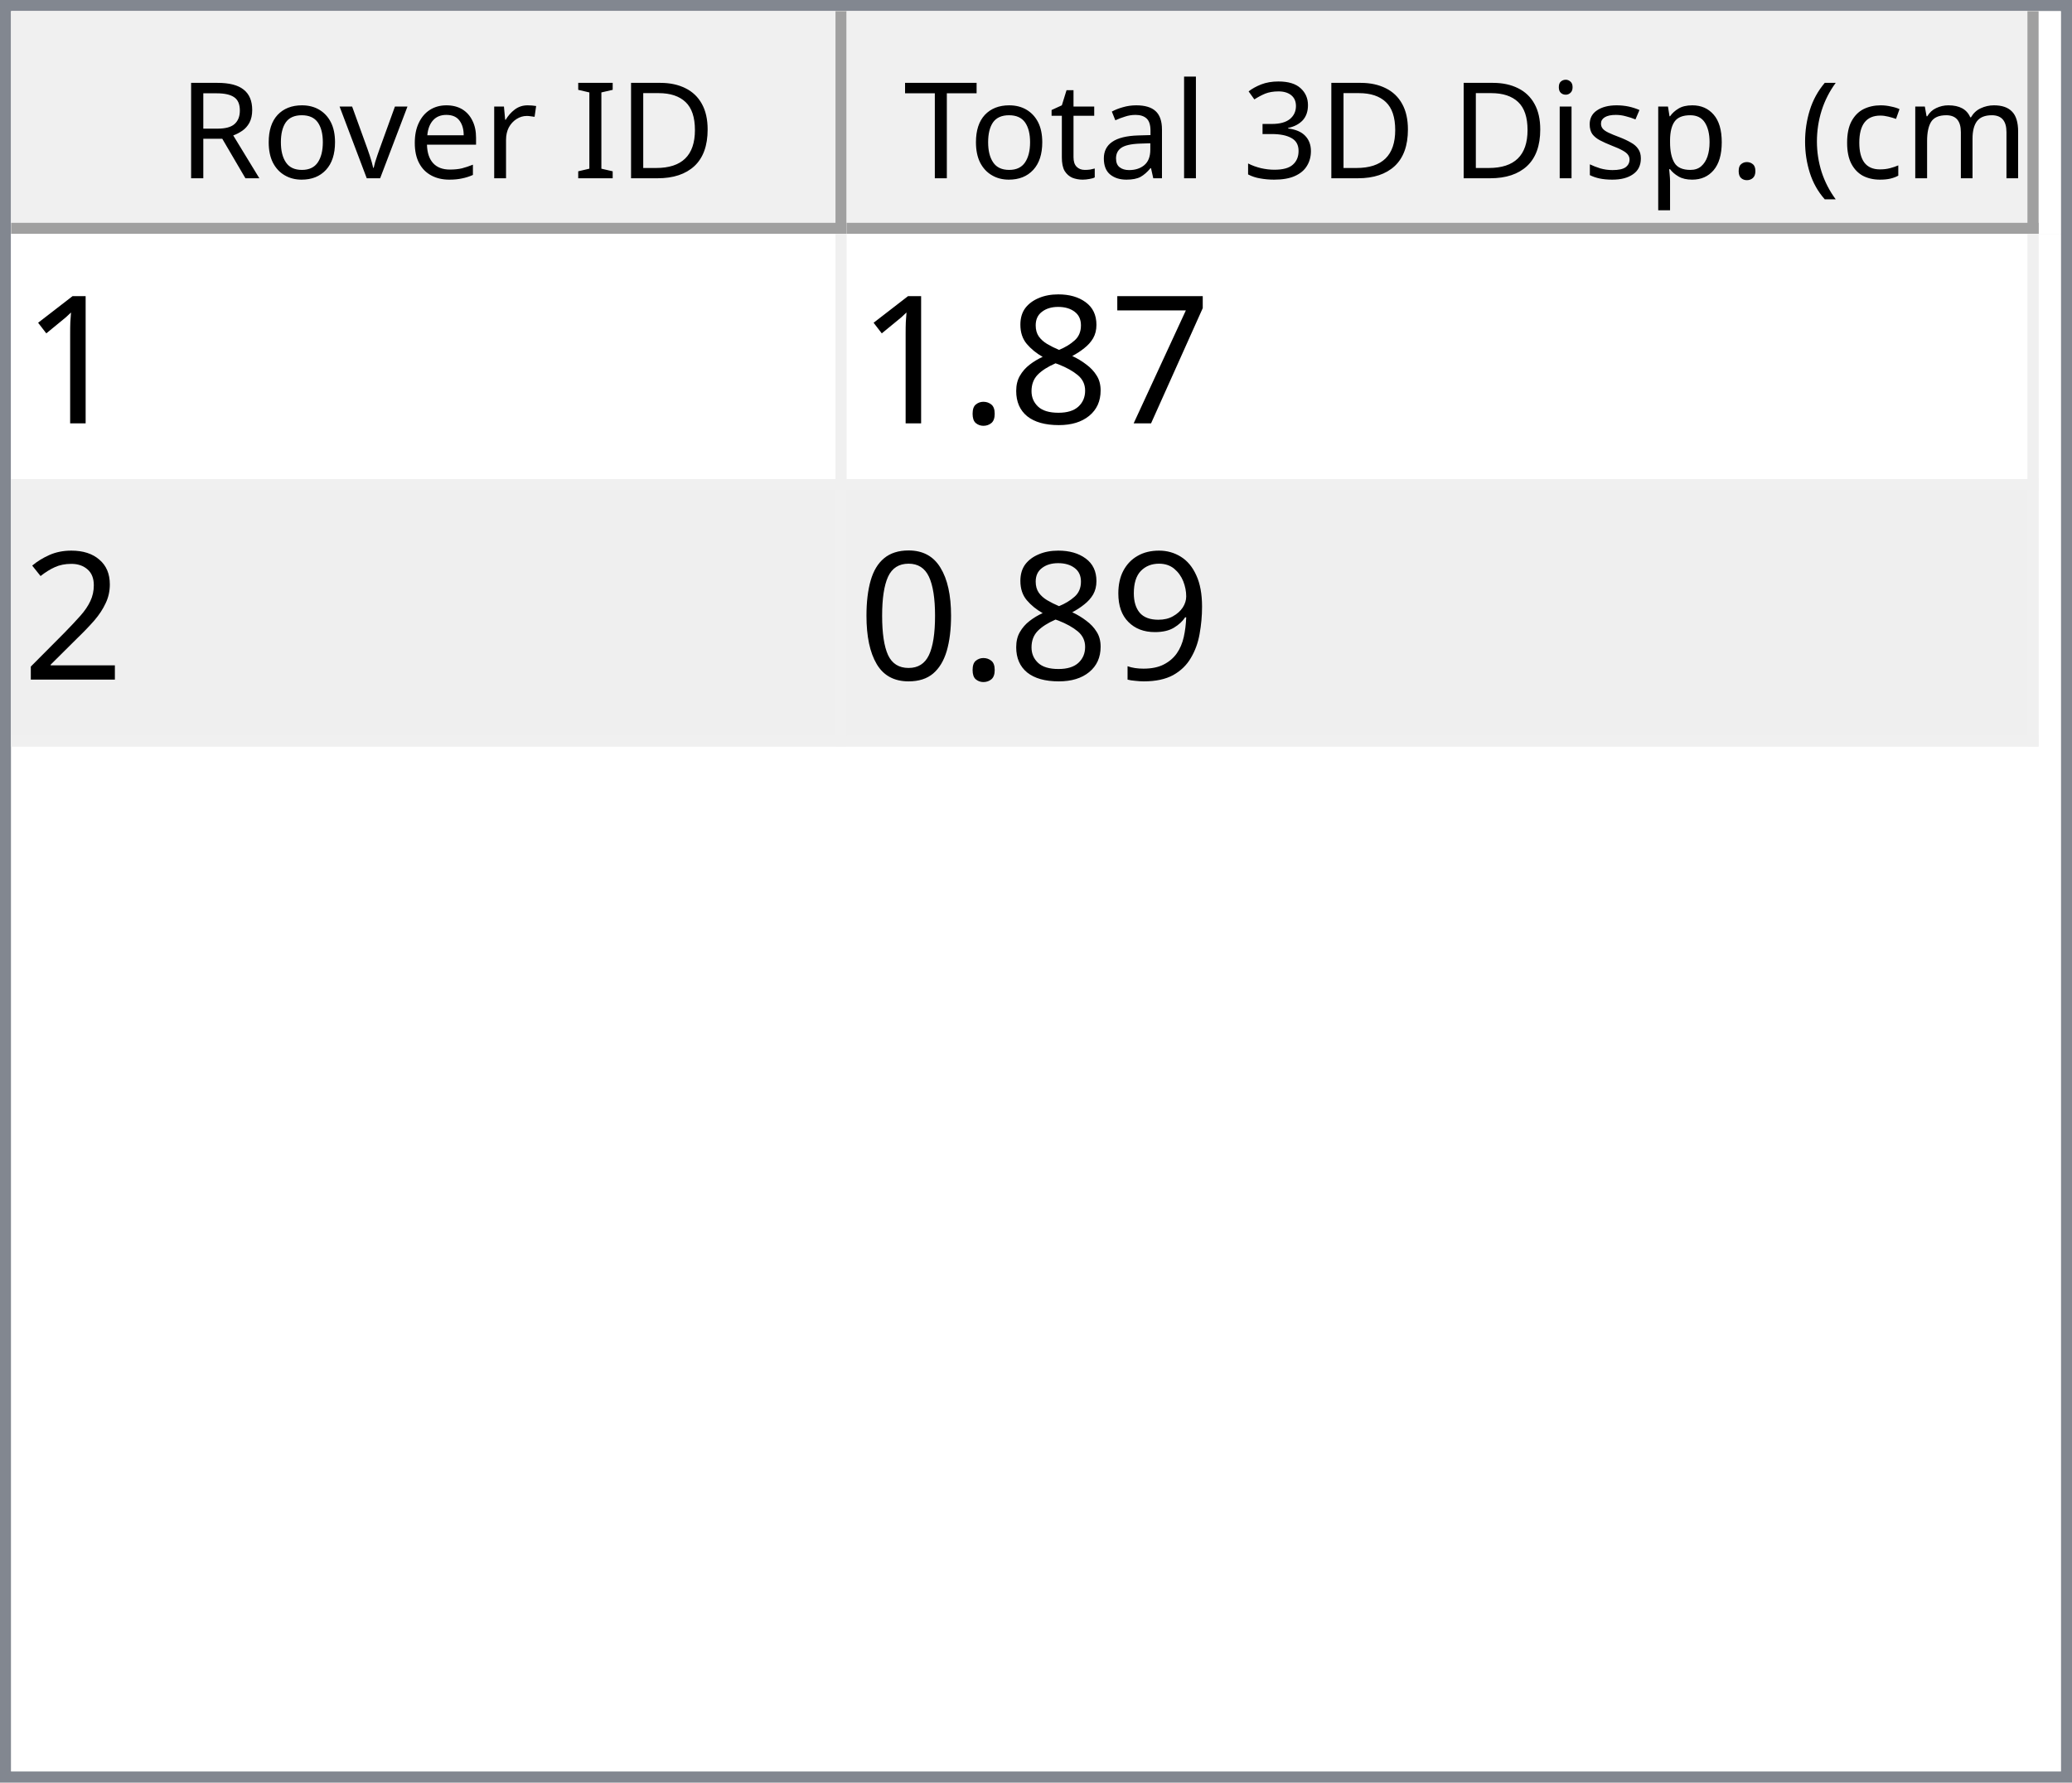
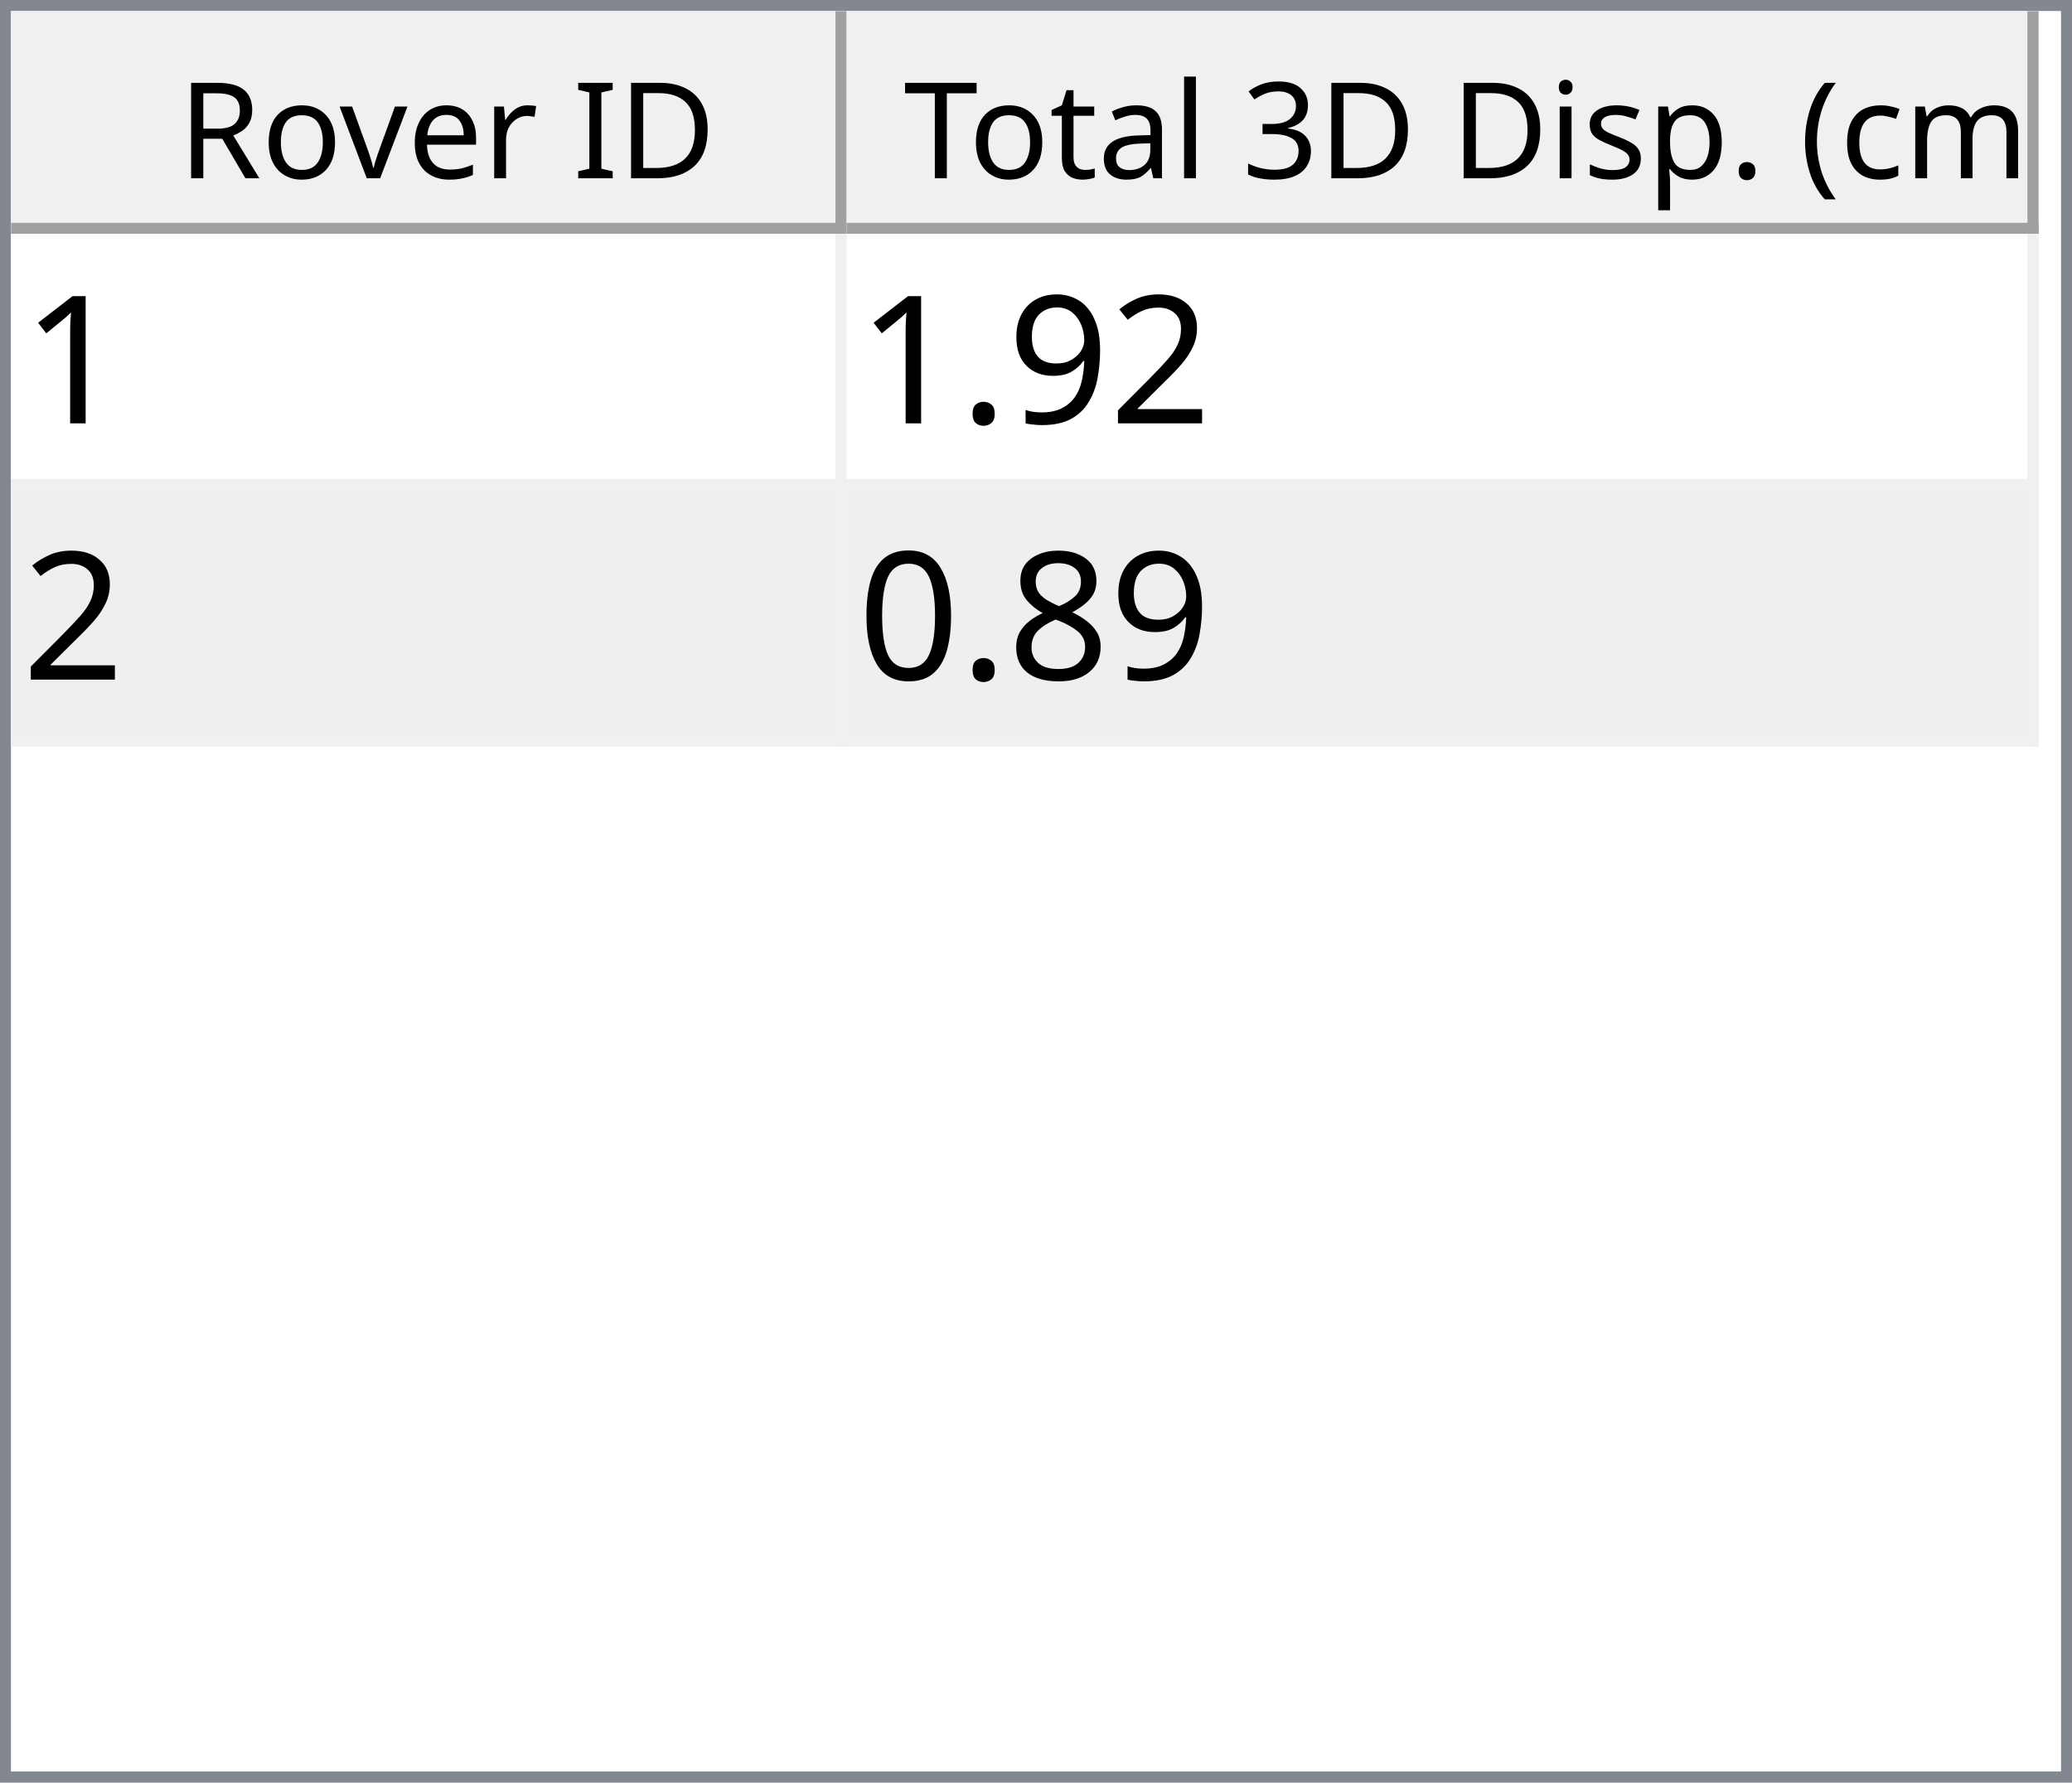
<svg xmlns="http://www.w3.org/2000/svg" style="fill-opacity:1; color-rendering:auto; color-interpolation:auto; text-rendering:auto; stroke:black; stroke-linecap:square; stroke-miterlimit:10; shape-rendering:auto; stroke-opacity:1; fill:black; stroke-dasharray:none; font-weight:normal; stroke-width:1; font-family:'Dialog'; font-style:normal; stroke-linejoin:miter; font-size:12px; stroke-dashoffset:0; image-rendering:auto;" width="186" height="160">
  <defs id="genericDefs" />
  <g>
    <defs id="defs1">
      <clipPath clipPathUnits="userSpaceOnUse" id="clipPath1">
        <path d="M0 0 L186 0 L186 160 L0 160 L0 0 Z" />
      </clipPath>
      <clipPath clipPathUnits="userSpaceOnUse" id="clipPath2">
        <path d="M0 0 L0 160 L186 160 L186 0 Z" />
      </clipPath>
      <clipPath clipPathUnits="userSpaceOnUse" id="clipPath3">
        <path d="M0 0 L0 20 L184 20 L184 0 Z" />
      </clipPath>
      <clipPath clipPathUnits="userSpaceOnUse" id="clipPath4">
        <path d="M0 0 L0 20 L75 20 L75 0 Z" />
      </clipPath>
      <clipPath clipPathUnits="userSpaceOnUse" id="clipPath5">
        <path d="M1 1 L1 19 L74 19 L74 1 Z" />
      </clipPath>
      <clipPath clipPathUnits="userSpaceOnUse" id="clipPath6">
        <path d="M0 0 L0 18 L73 18 L73 0 Z" />
      </clipPath>
      <clipPath clipPathUnits="userSpaceOnUse" id="clipPath7">
        <path d="M-0.5 -0.5 L-0.5 19.5 L74.5 19.5 L74.5 -0.5 Z" />
      </clipPath>
      <clipPath clipPathUnits="userSpaceOnUse" id="clipPath8">
        <path d="M0 0 L0 20 L107 20 L107 0 Z" />
      </clipPath>
      <clipPath clipPathUnits="userSpaceOnUse" id="clipPath9">
        <path d="M1 1 L1 19 L106 19 L106 1 Z" />
      </clipPath>
      <clipPath clipPathUnits="userSpaceOnUse" id="clipPath10">
        <path d="M0 0 L0 18 L105 18 L105 0 Z" />
      </clipPath>
      <clipPath clipPathUnits="userSpaceOnUse" id="clipPath11">
        <path d="M-0.5 -0.5 L-0.5 19.5 L106.5 19.5 L106.5 -0.5 Z" />
      </clipPath>
      <clipPath clipPathUnits="userSpaceOnUse" id="clipPath12">
        <path d="M0 0 L0 138 L184 138 L184 0 Z" />
      </clipPath>
      <clipPath clipPathUnits="userSpaceOnUse" id="clipPath13">
        <path d="M0 0 L0 46 L182 46 L182 0 Z" />
      </clipPath>
      <clipPath clipPathUnits="userSpaceOnUse" id="clipPath14">
        <path d="M-0.5 -0.5 L-0.5 45.5 L181.5 45.5 L181.5 -0.5 Z" />
      </clipPath>
      <clipPath clipPathUnits="userSpaceOnUse" id="clipPath15">
        <path d="M0 0 L0 22 L74 22 L74 0 Z" />
      </clipPath>
      <clipPath clipPathUnits="userSpaceOnUse" id="clipPath16">
        <path d="M0 0 L0 22 L106 22 L106 0 Z" />
      </clipPath>
      <font horiz-adv-x="64.551" id="font1">
        <font-face ascent="107.91" descent="25.098" units-per-em="100" style="font-style:normal; font-family:Segoe UI; font-weight:normal;" />
        <missing-glyph horiz-adv-x="64.551" d="M8.109 0 L8.109 68.266 L56.453 68.266 L56.453 0 L8.109 0 ZM15.328 7.234 L49.219 7.234 L49.219 61.031 L15.328 61.031 L15.328 7.234 Z" />
        <glyph unicode="D" horiz-adv-x="70.117" d="M9.188 0 L9.188 70.016 L28.516 70.016 Q65.531 70.016 65.531 35.891 Q65.531 19.672 55.25 9.836 Q44.969 0 27.734 0 L9.188 0 ZM17.391 62.594 L17.391 7.422 L27.828 7.422 Q41.609 7.422 49.273 14.797 Q56.938 22.172 56.938 35.688 Q56.938 62.594 28.328 62.594 L17.391 62.594 Z" />
        <glyph unicode="I" horiz-adv-x="26.611" d="M17.391 0 L9.188 0 L9.188 70.016 L17.391 70.016 L17.391 0 Z" />
        <glyph unicode=" " horiz-adv-x="27.393" d="" />
        <glyph unicode="r" horiz-adv-x="34.766" d="M34.188 41.891 Q32.078 43.5 28.125 43.5 Q23 43.5 19.555 38.672 Q16.109 33.844 16.109 25.484 L16.109 0 L8.109 0 L8.109 50 L16.109 50 L16.109 39.703 L16.312 39.703 Q18.016 44.969 21.531 47.922 Q25.047 50.875 29.391 50.875 Q32.516 50.875 34.188 50.203 L34.188 41.891 Z" />
        <glyph unicode="e" horiz-adv-x="52.295" d="M48.297 23 L12.984 23 Q13.188 14.656 17.484 10.109 Q21.781 5.562 29.297 5.562 Q37.75 5.562 44.828 11.141 L44.828 3.609 Q38.234 -1.172 27.391 -1.172 Q16.797 -1.172 10.742 5.641 Q4.688 12.453 4.688 24.812 Q4.688 36.469 11.305 43.82 Q17.922 51.172 27.734 51.172 Q37.547 51.172 42.922 44.828 Q48.297 38.484 48.297 27.203 L48.297 23 ZM40.094 29.781 Q40.047 36.719 36.75 40.578 Q33.453 44.438 27.594 44.438 Q21.922 44.438 17.969 40.383 Q14.016 36.328 13.094 29.781 L40.094 29.781 Z" />
        <glyph unicode="v" horiz-adv-x="47.9" d="M47.406 50 L27.484 0 L19.625 0 L0.688 50 L9.469 50 L22.172 13.672 Q23.578 9.672 23.922 6.688 L24.125 6.688 Q24.609 10.453 25.688 13.484 L38.969 50 L47.406 50 Z" />
        <glyph unicode="o" horiz-adv-x="58.594" d="M29 -1.172 Q17.922 -1.172 11.305 5.836 Q4.688 12.844 4.688 24.422 Q4.688 37.016 11.57 44.094 Q18.453 51.172 30.172 51.172 Q41.359 51.172 47.633 44.289 Q53.906 37.406 53.906 25.203 Q53.906 13.234 47.141 6.031 Q40.375 -1.172 29 -1.172 ZM29.594 44.438 Q21.875 44.438 17.383 39.188 Q12.891 33.938 12.891 24.703 Q12.891 15.828 17.43 10.695 Q21.969 5.562 29.594 5.562 Q37.359 5.562 41.531 10.594 Q45.703 15.625 45.703 24.906 Q45.703 34.281 41.531 39.359 Q37.359 44.438 29.594 44.438 Z" />
        <glyph unicode="R" horiz-adv-x="59.814" d="M59.375 0 L49.609 0 L37.891 19.625 Q36.281 22.359 34.766 24.289 Q33.25 26.219 31.664 27.438 Q30.078 28.656 28.25 29.219 Q26.422 29.781 24.125 29.781 L17.391 29.781 L17.391 0 L9.188 0 L9.188 70.016 L30.078 70.016 Q34.672 70.016 38.555 68.867 Q42.438 67.719 45.289 65.375 Q48.141 63.031 49.758 59.547 Q51.375 56.062 51.375 51.375 Q51.375 47.703 50.273 44.656 Q49.172 41.609 47.148 39.211 Q45.125 36.812 42.266 35.133 Q39.406 33.453 35.844 32.516 L35.844 32.328 Q37.594 31.547 38.891 30.547 Q40.188 29.547 41.359 28.18 Q42.531 26.812 43.68 25.078 Q44.828 23.344 46.234 21.047 L59.375 0 ZM17.391 62.594 L17.391 37.203 L28.516 37.203 Q31.594 37.203 34.203 38.133 Q36.812 39.062 38.719 40.797 Q40.625 42.531 41.703 45.047 Q42.781 47.562 42.781 50.688 Q42.781 56.297 39.141 59.445 Q35.5 62.594 28.609 62.594 L17.391 62.594 Z" />
        <glyph unicode=")" horiz-adv-x="30.176" d="M8.297 -15.922 L1.172 -15.922 Q16.406 2.344 16.406 26.812 Q16.406 51.469 1.078 70.016 L8.297 70.016 Q23.531 52.156 23.531 26.703 Q23.531 1.375 8.297 -15.922 Z" />
        <glyph unicode="m" horiz-adv-x="86.133" d="M79.109 0 L71.094 0 L71.094 28.719 Q71.094 37.016 68.531 40.727 Q65.969 44.438 59.906 44.438 Q54.781 44.438 51.195 39.75 Q47.609 35.062 47.609 28.516 L47.609 0 L39.594 0 L39.594 29.688 Q39.594 44.438 28.219 44.438 Q22.953 44.438 19.531 40.016 Q16.109 35.594 16.109 28.516 L16.109 0 L8.109 0 L8.109 50 L16.109 50 L16.109 42.094 L16.312 42.094 Q21.625 51.172 31.844 51.172 Q36.969 51.172 40.773 48.312 Q44.578 45.453 46 40.828 Q51.562 51.172 62.594 51.172 Q79.109 51.172 79.109 30.812 L79.109 0 Z" />
        <glyph unicode="c" horiz-adv-x="46.191" d="M42.188 2.297 Q36.422 -1.172 28.516 -1.172 Q17.828 -1.172 11.258 5.789 Q4.688 12.75 4.688 23.828 Q4.688 36.188 11.766 43.68 Q18.844 51.172 30.672 51.172 Q37.25 51.172 42.281 48.734 L42.281 40.531 Q36.719 44.438 30.375 44.438 Q22.703 44.438 17.797 38.945 Q12.891 33.453 12.891 24.516 Q12.891 15.719 17.508 10.641 Q22.125 5.562 29.891 5.562 Q36.422 5.562 42.188 9.906 L42.188 2.297 Z" />
        <glyph unicode="(" horiz-adv-x="30.176" d="M29.109 -15.922 L21.969 -15.922 Q6.844 1.375 6.844 26.703 Q6.844 52.156 21.969 70.016 L29.203 70.016 Q13.875 51.469 13.875 26.812 Q13.875 2.344 29.109 -15.922 Z" />
        <glyph unicode="." horiz-adv-x="21.68" d="M10.891 -1.078 Q8.641 -1.078 7.055 0.539 Q5.469 2.156 5.469 4.391 Q5.469 6.641 7.055 8.273 Q8.641 9.906 10.891 9.906 Q13.188 9.906 14.797 8.273 Q16.406 6.641 16.406 4.391 Q16.406 2.156 14.797 0.539 Q13.188 -1.078 10.891 -1.078 Z" />
        <glyph unicode="p" horiz-adv-x="58.789" d="M16.312 7.234 L16.109 7.234 L16.109 -23 L8.109 -23 L8.109 50 L16.109 50 L16.109 41.219 L16.312 41.219 Q22.219 51.172 33.594 51.172 Q43.266 51.172 48.688 44.461 Q54.109 37.75 54.109 26.469 Q54.109 13.922 48 6.375 Q41.891 -1.172 31.297 -1.172 Q21.578 -1.172 16.312 7.234 ZM16.109 27.391 L16.109 20.406 Q16.109 14.203 20.141 9.883 Q24.172 5.562 30.375 5.562 Q37.641 5.562 41.773 11.133 Q45.906 16.703 45.906 26.609 Q45.906 34.969 42.047 39.703 Q38.188 44.438 31.594 44.438 Q24.609 44.438 20.359 39.578 Q16.109 34.719 16.109 27.391 Z" />
        <glyph unicode="s" horiz-adv-x="42.432" d="M5.078 1.812 L5.078 10.406 Q11.625 5.562 19.484 5.562 Q30.031 5.562 30.031 12.594 Q30.031 14.594 29.125 15.992 Q28.219 17.391 26.68 18.461 Q25.141 19.531 23.07 20.383 Q21 21.234 18.609 22.172 Q15.281 23.484 12.766 24.828 Q10.25 26.172 8.57 27.859 Q6.891 29.547 6.031 31.695 Q5.172 33.844 5.172 36.719 Q5.172 40.234 6.789 42.945 Q8.406 45.656 11.086 47.484 Q13.766 49.312 17.211 50.242 Q20.656 51.172 24.312 51.172 Q30.812 51.172 35.938 48.922 L35.938 40.828 Q30.422 44.438 23.25 44.438 Q21 44.438 19.195 43.922 Q17.391 43.406 16.094 42.477 Q14.797 41.547 14.086 40.258 Q13.375 38.969 13.375 37.406 Q13.375 35.453 14.086 34.133 Q14.797 32.812 16.164 31.789 Q17.531 30.766 19.484 29.938 Q21.438 29.109 23.922 28.125 Q27.25 26.859 29.883 25.516 Q32.516 24.172 34.375 22.484 Q36.234 20.797 37.234 18.602 Q38.234 16.406 38.234 13.375 Q38.234 9.672 36.602 6.938 Q34.969 4.203 32.234 2.398 Q29.5 0.594 25.93 -0.289 Q22.359 -1.172 18.453 -1.172 Q10.75 -1.172 5.078 1.812 Z" />
        <glyph unicode="i" horiz-adv-x="24.219" d="M12.203 62.703 Q10.062 62.703 8.547 64.164 Q7.031 65.625 7.031 67.875 Q7.031 70.125 8.547 71.609 Q10.062 73.094 12.203 73.094 Q14.406 73.094 15.945 71.609 Q17.484 70.125 17.484 67.875 Q17.484 65.719 15.945 64.211 Q14.406 62.703 12.203 62.703 ZM16.109 0 L8.109 0 L8.109 50 L16.109 50 L16.109 0 Z" />
        <glyph unicode="3" horiz-adv-x="53.906" d="M46.531 19.828 Q46.531 15.094 44.75 11.211 Q42.969 7.328 39.719 4.57 Q36.469 1.812 31.93 0.297 Q27.391 -1.219 21.922 -1.219 Q11.922 -1.219 6 2.594 L6 11.188 Q13.094 5.609 22.219 5.609 Q25.875 5.609 28.828 6.539 Q31.781 7.469 33.906 9.227 Q36.031 10.984 37.18 13.477 Q38.328 15.969 38.328 19.094 Q38.328 32.812 18.797 32.812 L12.984 32.812 L12.984 39.594 L18.5 39.594 Q35.797 39.594 35.797 52.484 Q35.797 64.406 22.609 64.406 Q15.188 64.406 8.688 59.422 L8.688 67.188 Q15.375 71.188 24.609 71.188 Q29 71.188 32.57 69.969 Q36.141 68.75 38.68 66.555 Q41.219 64.359 42.609 61.281 Q44 58.203 44 54.5 Q44 40.672 30.031 36.719 L30.031 36.531 Q33.594 36.141 36.625 34.797 Q39.656 33.453 41.852 31.305 Q44.047 29.156 45.289 26.25 Q46.531 23.344 46.531 19.828 Z" />
        <glyph unicode="l" horiz-adv-x="24.219" d="M16.109 0 L8.109 0 L8.109 74.031 L16.109 74.031 L16.109 0 Z" />
        <glyph unicode="a" horiz-adv-x="50.879" d="M43.891 0 L35.891 0 L35.891 7.812 L35.688 7.812 Q30.469 -1.172 20.312 -1.172 Q12.844 -1.172 8.617 2.781 Q4.391 6.734 4.391 13.281 Q4.391 27.297 20.906 29.594 L35.891 31.688 Q35.891 44.438 25.594 44.438 Q16.547 44.438 9.281 38.281 L9.281 46.484 Q16.656 51.172 26.266 51.172 Q43.891 51.172 43.891 32.516 L43.891 0 ZM35.891 25.297 L23.828 23.641 Q18.266 22.859 15.43 20.875 Q12.594 18.891 12.594 13.875 Q12.594 10.203 15.211 7.883 Q17.828 5.562 22.172 5.562 Q28.125 5.562 32.008 9.742 Q35.891 13.922 35.891 20.312 L35.891 25.297 Z" />
        <glyph unicode="t" horiz-adv-x="33.887" d="M31.297 0.484 Q28.469 -1.078 23.828 -1.078 Q10.688 -1.078 10.688 13.578 L10.688 43.172 L2.094 43.172 L2.094 50 L10.688 50 L10.688 62.203 L18.703 64.797 L18.703 50 L31.297 50 L31.297 43.172 L18.703 43.172 L18.703 14.984 Q18.703 9.969 20.414 7.82 Q22.125 5.672 26.078 5.672 Q29.109 5.672 31.297 7.328 L31.297 0.484 Z" />
        <glyph unicode="T" horiz-adv-x="52.393" d="M50.594 62.594 L30.375 62.594 L30.375 0 L22.172 0 L22.172 62.594 L2 62.594 L2 70.016 L50.594 70.016 L50.594 62.594 Z" />
      </font>
      <font horiz-adv-x="75.0" id="font2">
        <font-face ascent="100.537" descent="21.973" units-per-em="100" style="font-style:normal; font-family:sans-serif; font-weight:normal;" />
        <missing-glyph horiz-adv-x="75.0" d="M12.5 0 L12.5 62.5 L62.5 62.5 L62.5 0 L12.5 0 ZM14.062 1.562 L60.938 1.562 L60.938 60.938 L14.062 60.938 L14.062 1.562 Z" />
        <glyph unicode="1" horiz-adv-x="55.615" d="M37.25 0 L28.469 0 L28.469 56 Q25.297 52.984 20.141 49.953 Q14.984 46.922 10.891 45.406 L10.891 53.906 Q18.266 57.375 23.781 62.305 Q29.297 67.234 31.594 71.875 L37.25 71.875 L37.25 0 Z" />
-         <glyph unicode="7" horiz-adv-x="55.615" d="M4.734 62.203 L4.734 70.656 L51.078 70.656 L51.078 63.812 Q44.234 56.547 37.523 44.484 Q30.812 32.422 27.156 19.672 Q24.516 10.688 23.781 0 L14.75 0 Q14.891 8.453 18.062 20.414 Q21.234 32.375 27.172 43.484 Q33.109 54.594 39.797 62.203 L4.734 62.203 Z" />
-         <glyph unicode="8" horiz-adv-x="55.615" d="M17.672 38.812 Q12.203 40.828 9.57 44.539 Q6.938 48.25 6.938 53.422 Q6.938 61.234 12.555 66.555 Q18.172 71.875 27.484 71.875 Q36.859 71.875 42.578 66.43 Q48.297 60.984 48.297 53.172 Q48.297 48.188 45.68 44.508 Q43.062 40.828 37.75 38.812 Q44.344 36.672 47.781 31.883 Q51.219 27.094 51.219 20.453 Q51.219 11.281 44.727 5.031 Q38.234 -1.219 27.641 -1.219 Q17.047 -1.219 10.547 5.055 Q4.047 11.328 4.047 20.703 Q4.047 27.688 7.594 32.398 Q11.141 37.109 17.672 38.812 ZM15.922 53.719 Q15.922 48.641 19.195 45.414 Q22.469 42.188 27.688 42.188 Q32.766 42.188 36.016 45.383 Q39.266 48.578 39.266 53.219 Q39.266 58.062 35.914 61.359 Q32.562 64.656 27.594 64.656 Q22.562 64.656 19.242 61.43 Q15.922 58.203 15.922 53.719 ZM13.094 20.656 Q13.094 16.891 14.875 13.375 Q16.656 9.859 20.172 7.93 Q23.688 6 27.734 6 Q34.031 6 38.133 10.055 Q42.234 14.109 42.234 20.359 Q42.234 26.703 38.016 30.859 Q33.797 35.016 27.438 35.016 Q21.234 35.016 17.164 30.914 Q13.094 26.812 13.094 20.656 Z" />
-         <glyph unicode="." horiz-adv-x="27.783" d="M9.078 0 L9.078 10.016 L19.094 10.016 L19.094 0 L9.078 0 Z" />
        <glyph unicode="2" horiz-adv-x="55.615" d="M50.344 8.453 L50.344 0 L3.031 0 Q2.938 3.172 4.047 6.109 Q5.859 10.938 9.836 15.625 Q13.812 20.312 21.344 26.469 Q33.016 36.031 37.117 41.625 Q41.219 47.219 41.219 52.203 Q41.219 57.422 37.477 61.008 Q33.734 64.594 27.734 64.594 Q21.391 64.594 17.578 60.789 Q13.766 56.984 13.719 50.25 L4.688 51.172 Q5.609 61.281 11.664 66.578 Q17.719 71.875 27.938 71.875 Q38.234 71.875 44.242 66.164 Q50.25 60.453 50.25 52 Q50.25 47.703 48.492 43.555 Q46.734 39.406 42.656 34.812 Q38.578 30.219 29.109 22.219 Q21.188 15.578 18.945 13.211 Q16.703 10.844 15.234 8.453 L50.344 8.453 Z" />
        <glyph unicode="9" horiz-adv-x="55.615" d="M5.469 16.547 L13.922 17.328 Q14.984 11.375 18.016 8.688 Q21.047 6 25.781 6 Q29.828 6 32.883 7.859 Q35.938 9.719 37.891 12.82 Q39.844 15.922 41.164 21.195 Q42.484 26.469 42.484 31.938 Q42.484 32.516 42.438 33.688 Q39.797 29.5 35.234 26.883 Q30.672 24.266 25.344 24.266 Q16.453 24.266 10.305 30.711 Q4.156 37.156 4.156 47.703 Q4.156 58.594 10.578 65.234 Q17 71.875 26.656 71.875 Q33.641 71.875 39.43 68.117 Q45.219 64.359 48.219 57.398 Q51.219 50.438 51.219 37.25 Q51.219 23.531 48.242 15.406 Q45.266 7.281 39.383 3.031 Q33.5 -1.219 25.594 -1.219 Q17.188 -1.219 11.867 3.445 Q6.547 8.109 5.469 16.547 ZM41.453 48.141 Q41.453 55.719 37.43 60.156 Q33.406 64.594 27.734 64.594 Q21.875 64.594 17.531 59.812 Q13.188 55.031 13.188 47.406 Q13.188 40.578 17.312 36.305 Q21.438 32.031 27.484 32.031 Q33.594 32.031 37.523 36.305 Q41.453 40.578 41.453 48.141 Z" />
+         <glyph unicode="." horiz-adv-x="27.783" d="M9.078 0 L9.078 10.016 L19.094 10.016 L19.094 0 L9.078 0 Z" />
+         <glyph unicode="8" horiz-adv-x="55.615" d="M17.672 38.812 Q12.203 40.828 9.57 44.539 Q6.938 48.25 6.938 53.422 Q6.938 61.234 12.555 66.555 Q18.172 71.875 27.484 71.875 Q36.859 71.875 42.578 66.43 Q48.297 60.984 48.297 53.172 Q48.297 48.188 45.68 44.508 Q43.062 40.828 37.75 38.812 Q44.344 36.672 47.781 31.883 Q51.219 27.094 51.219 20.453 Q51.219 11.281 44.727 5.031 Q38.234 -1.219 27.641 -1.219 Q17.047 -1.219 10.547 5.055 Q4.047 11.328 4.047 20.703 Q4.047 27.688 7.594 32.398 Q11.141 37.109 17.672 38.812 ZM15.922 53.719 Q15.922 48.641 19.195 45.414 Q22.469 42.188 27.688 42.188 Q32.766 42.188 36.016 45.383 Q39.266 48.578 39.266 53.219 Q39.266 58.062 35.914 61.359 Q32.562 64.656 27.594 64.656 Q22.562 64.656 19.242 61.43 Q15.922 58.203 15.922 53.719 ZM13.094 20.656 Q13.094 16.891 14.875 13.375 Q16.656 9.859 20.172 7.93 Q23.688 6 27.734 6 Q34.031 6 38.133 10.055 Q42.234 14.109 42.234 20.359 Q42.234 26.703 38.016 30.859 Q33.797 35.016 27.438 35.016 Q21.234 35.016 17.164 30.914 Q13.094 26.812 13.094 20.656 Z" />
        <glyph unicode="0" horiz-adv-x="55.615" d="M4.156 35.297 Q4.156 48 6.766 55.742 Q9.375 63.484 14.523 67.68 Q19.672 71.875 27.484 71.875 Q33.25 71.875 37.594 69.555 Q41.938 67.234 44.773 62.867 Q47.609 58.5 49.219 52.227 Q50.828 45.953 50.828 35.297 Q50.828 22.703 48.242 14.969 Q45.656 7.234 40.508 3.008 Q35.359 -1.219 27.484 -1.219 Q17.141 -1.219 11.234 6.203 Q4.156 15.141 4.156 35.297 ZM13.188 35.297 Q13.188 17.672 17.312 11.836 Q21.438 6 27.484 6 Q33.547 6 37.672 11.859 Q41.797 17.719 41.797 35.297 Q41.797 52.984 37.672 58.789 Q33.547 64.594 27.391 64.594 Q21.344 64.594 17.719 59.469 Q13.188 52.938 13.188 35.297 Z" />
      </font>
    </defs>
    <g style="fill:white; stroke:white;">
      <rect x="0" y="0" width="186" style="clip-path:url(#clipPath1); stroke:none;" height="160" />
    </g>
    <g style="fill:white; text-rendering:optimizeSpeed; color-rendering:optimizeSpeed; image-rendering:optimizeSpeed; shape-rendering:crispEdges; stroke:white; color-interpolation:sRGB;">
      <rect x="0" width="186" height="160" y="0" style="stroke:none;" />
      <path style="stroke:none;" d="M0 160 L186 160 L186 0 L0 0 Z" />
    </g>
    <g style="fill:rgb(240,240,240); font-family:'Segoe UI'; stroke:rgb(240,240,240);">
      <rect x="0" y="0" width="186" style="clip-path:url(#clipPath2); stroke:none;" height="160" />
    </g>
    <g style="fill:rgb(130,135,144); font-family:'Segoe UI'; stroke:rgb(130,135,144);">
      <path d="M0 0 L186 0 L186 160 L0 160 L0 0 ZM1 1 L185 1 L185 159 L1 159 L1 1 Z" style="fill-rule:evenodd; clip-path:url(#clipPath2); stroke:none;" />
    </g>
    <g style="fill:white; font-family:'Segoe UI'; stroke:white;" transform="translate(1,1)">
      <rect x="0" y="0" width="184" style="clip-path:url(#clipPath3); stroke:none;" height="20" />
    </g>
    <g style="fill:rgb(240,240,240); font-family:'Segoe UI'; stroke:rgb(240,240,240);" transform="translate(1,1)">
      <rect x="0" y="0" width="75" style="clip-path:url(#clipPath4); stroke:none;" height="20" />
    </g>
    <g style="font-family:'Segoe UI';" transform="translate(2,2)">
      <text x="14" xml:space="preserve" y="14" style="clip-path:url(#clipPath6); stroke:none;">Rover ID</text>
    </g>
    <g style="fill:rgb(160,160,160); font-family:'Segoe UI'; stroke:rgb(160,160,160); stroke-linejoin:bevel;" transform="translate(1.5,1.5)">
      <line x1="74" x2="74" y1="0" style="fill:none; clip-path:url(#clipPath7);" y2="19" />
    </g>
    <g style="fill:rgb(160,160,160); font-family:'Segoe UI'; stroke:rgb(160,160,160); stroke-linejoin:bevel;" transform="matrix(1,0,0,1,1,1) translate(0.5,0.5)">
      <line x1="0" x2="74" y1="19" style="fill:none; clip-path:url(#clipPath7);" y2="19" />
    </g>
    <g style="fill:rgb(240,240,240); font-family:'Segoe UI'; stroke:rgb(240,240,240);" transform="translate(76,1)">
      <rect x="0" y="0" width="107" style="clip-path:url(#clipPath8); stroke:none;" height="20" />
    </g>
    <g style="font-family:'Segoe UI';" transform="translate(77,2)">
      <text x="1" xml:space="preserve" y="14" style="clip-path:url(#clipPath10); stroke:none;"> Total 3D Disp. (cm)</text>
    </g>
    <g style="fill:rgb(160,160,160); font-family:'Segoe UI'; stroke:rgb(160,160,160); stroke-linejoin:bevel;" transform="translate(76.5,1.5)">
      <line x1="106" x2="106" y1="0" style="fill:none; clip-path:url(#clipPath11);" y2="19" />
    </g>
    <g style="fill:rgb(160,160,160); font-family:'Segoe UI'; stroke:rgb(160,160,160); stroke-linejoin:bevel;" transform="matrix(1,0,0,1,76,1) translate(0.5,0.5)">
      <line x1="0" x2="106" y1="19" style="fill:none; clip-path:url(#clipPath11);" y2="19" />
    </g>
    <g style="fill:white; font-family:'Segoe UI'; stroke:white;" transform="translate(1,21)">
      <rect x="0" y="0" width="184" style="clip-path:url(#clipPath12); stroke:none;" height="138" />
    </g>
    <g style="fill:rgb(240,240,240); font-size:16px; font-family:sans-serif; stroke:rgb(240,240,240);" transform="translate(1,21)">
      <rect x="0" y="0" width="182" style="clip-path:url(#clipPath13); stroke:none;" height="46" />
      <line transform="translate(0.5,0.5)" x1="0" x2="181" y1="22" style="clip-path:url(#clipPath14); fill:none; stroke-linejoin:bevel;" y2="22" />
    </g>
    <g transform="matrix(1,0,0,1,1,21) translate(0.5,0.5)" style="fill:rgb(240,240,240); font-size:16px; font-family:sans-serif; stroke:rgb(240,240,240); stroke-linejoin:bevel;">
      <line x1="0" x2="181" y1="45" style="fill:none; clip-path:url(#clipPath14);" y2="45" />
    </g>
    <g transform="matrix(1,0,0,1,1,21) translate(0.5,0.5)" style="fill:rgb(240,240,240); font-size:16px; font-family:sans-serif; stroke:rgb(240,240,240); stroke-linejoin:bevel;">
      <line x1="74" x2="74" y1="0" style="fill:none; clip-path:url(#clipPath14);" y2="45" />
    </g>
    <g transform="matrix(1,0,0,1,1,21) translate(0.5,0.5)" style="fill:rgb(240,240,240); font-size:16px; font-family:sans-serif; stroke:rgb(240,240,240); stroke-linejoin:bevel;">
      <line x1="181" x2="181" y1="0" style="fill:none; clip-path:url(#clipPath14);" y2="45" />
    </g>
    <g style="fill:white; font-size:16px; font-family:sans-serif; stroke:white;" transform="matrix(1,0,0,1,1,21)">
      <rect x="0" y="0" width="74" style="clip-path:url(#clipPath15); stroke:none;" height="22" />
      <text x="1" y="17" style="fill:black; clip-path:url(#clipPath15); stroke:none;" xml:space="preserve">1</text>
    </g>
    <g style="fill:white; font-size:16px; font-family:sans-serif; stroke:white;" transform="matrix(1,0,0,1,1,21) translate(75,0)">
      <rect x="0" y="0" width="106" style="clip-path:url(#clipPath16); stroke:none;" height="22" />
-       <text x="1" y="17" style="fill:black; clip-path:url(#clipPath16); stroke:none;" xml:space="preserve">1.87</text>
+       <text x="1" y="17" style="fill:black; clip-path:url(#clipPath16); stroke:none;" xml:space="preserve">1.92</text>
    </g>
    <g style="fill:rgb(239,239,239); font-size:16px; font-family:sans-serif; stroke:rgb(239,239,239);" transform="matrix(1,0,0,1,1,21) translate(0,23)">
      <rect x="0" y="0" width="74" style="clip-path:url(#clipPath15); stroke:none;" height="22" />
      <text x="1" y="17" style="fill:black; clip-path:url(#clipPath15); stroke:none;" xml:space="preserve">2</text>
    </g>
    <g style="fill:rgb(239,239,239); font-size:16px; font-family:sans-serif; stroke:rgb(239,239,239);" transform="matrix(1,0,0,1,1,21) translate(75,23)">
      <rect x="0" y="0" width="106" style="clip-path:url(#clipPath16); stroke:none;" height="22" />
      <text x="1" y="17" style="fill:black; clip-path:url(#clipPath16); stroke:none;" xml:space="preserve">0.89</text>
    </g>
  </g>
</svg>
